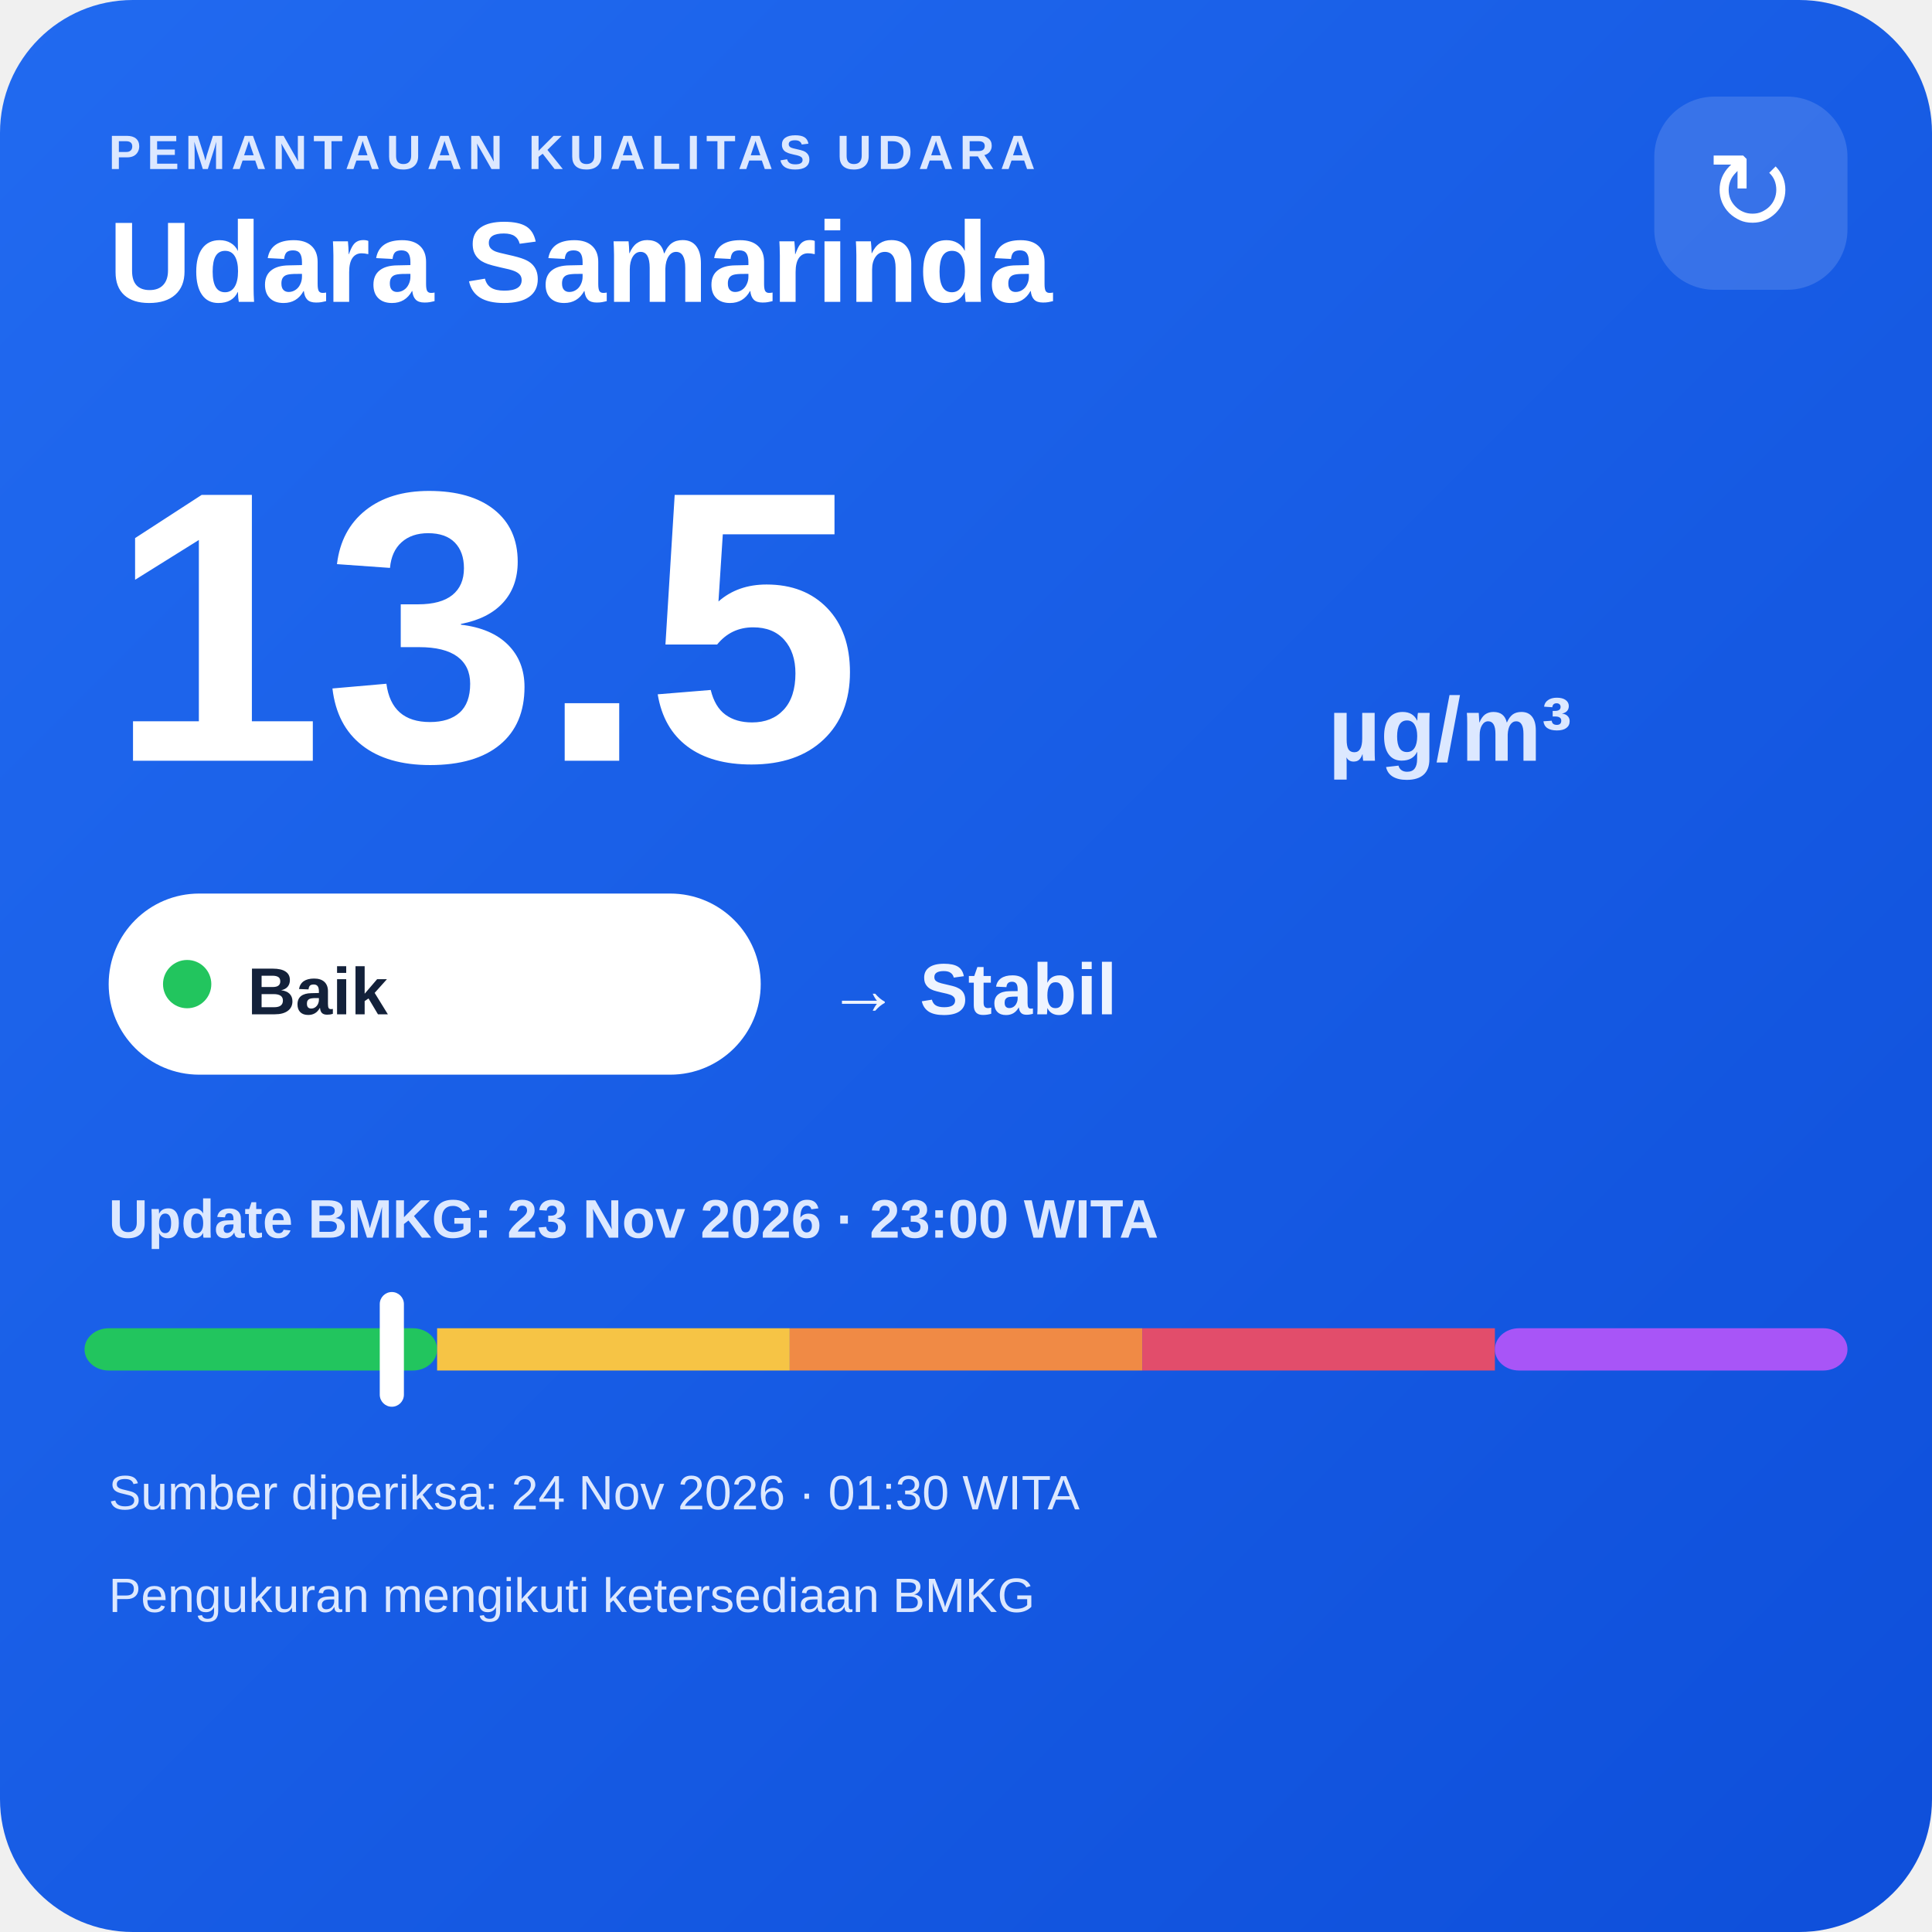
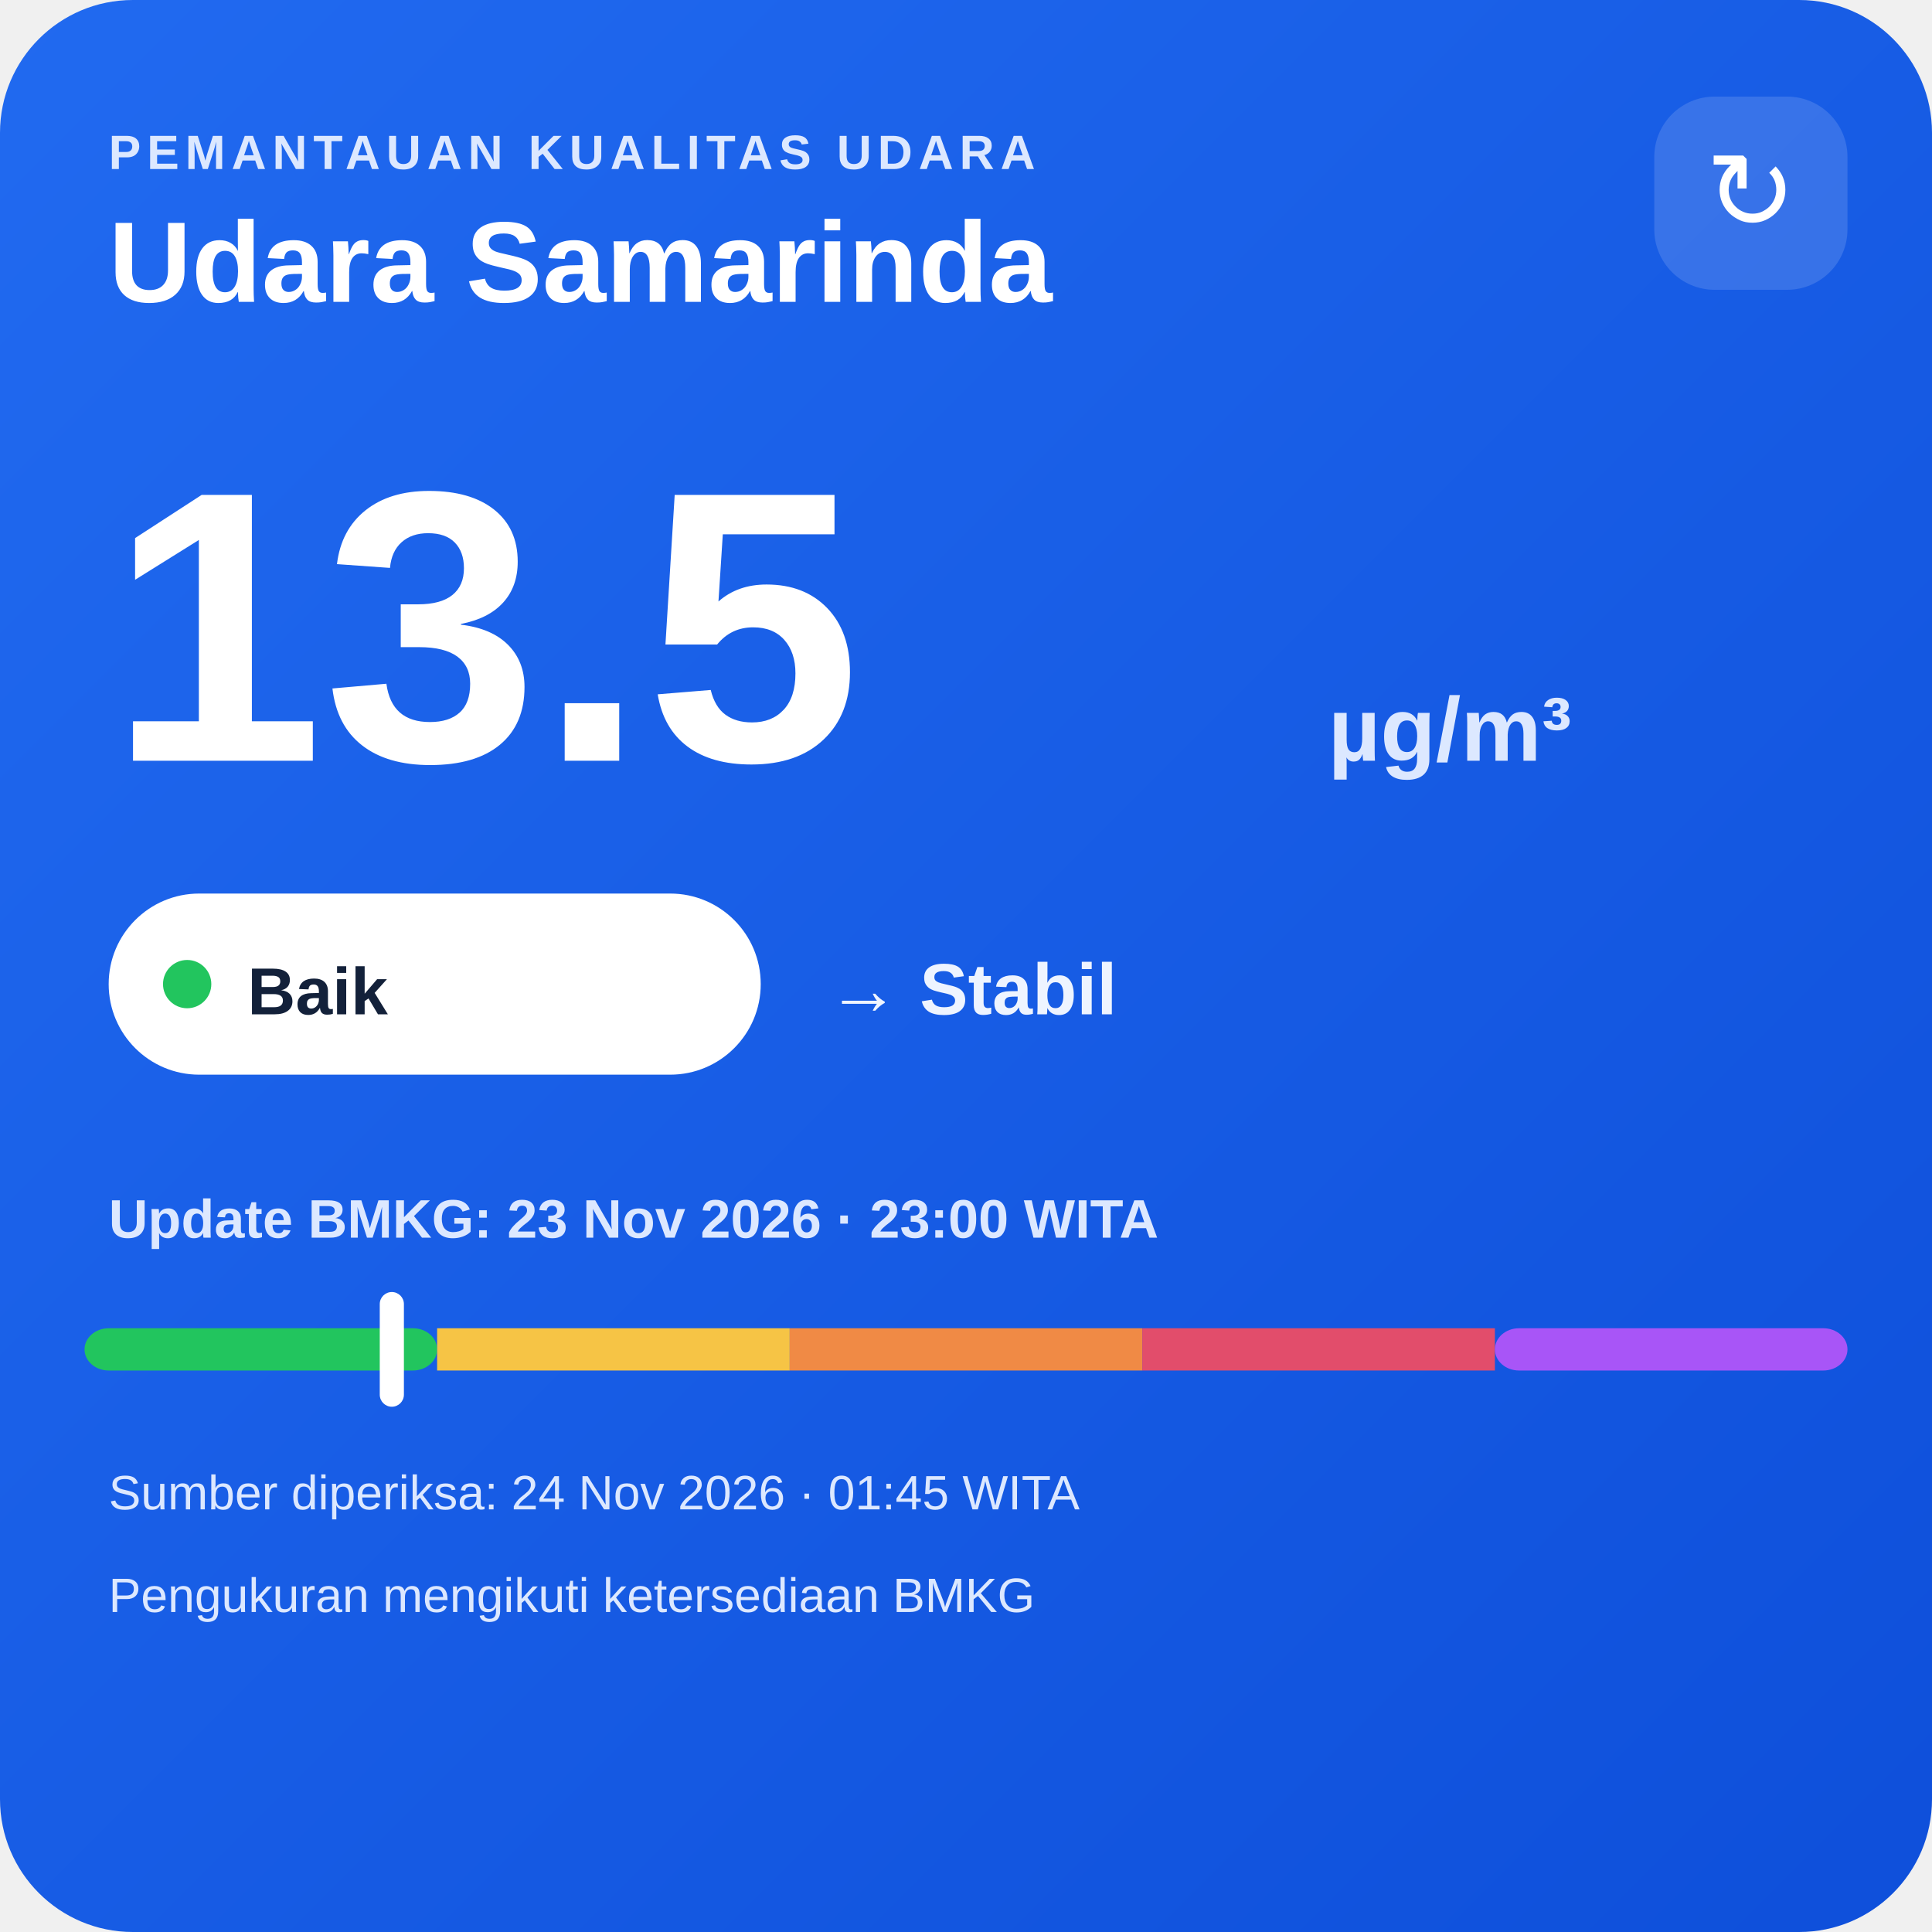
<svg xmlns="http://www.w3.org/2000/svg" width="320" height="320" viewBox="0 0 320 320">
  <defs>
    <linearGradient id="bg" x1="0" y1="0" x2="1" y2="1">
      <stop offset="0" stop-color="#216af0" />
      <stop offset="1" stop-color="#0e4fda" />
    </linearGradient>
  </defs>
  <rect width="320" height="320" rx="22" fill="url(#bg)" />
  <text x="18" y="28" fill="#dce8ff" font-family="Arial,sans-serif" font-size="8" font-weight="700" letter-spacing="1">PEMANTAUAN KUALITAS UDARA</text>
  <text x="18" y="50" fill="#ffffff" font-family="Arial,sans-serif" font-size="19" font-weight="700">Udara Samarinda</text>
  <rect x="274" y="16" width="32" height="32" rx="10" fill="#ffffff" fill-opacity=".14" />
  <text x="290" y="38" text-anchor="middle" fill="#ffffff" font-family="Arial,sans-serif" font-size="18">↻</text>
  <text x="18" y="126" fill="#ffffff" font-family="Arial,sans-serif" font-size="64" font-weight="800">13.5</text>
  <text x="220" y="126" fill="#dce8ff" font-family="Arial,sans-serif" font-size="15" font-weight="700">µg/m³</text>
  <rect x="18" y="148" width="108" height="30" rx="15" fill="#ffffff" />
  <circle cx="31" cy="163" r="4" fill="#22c55e" />
  <text x="41" y="168" fill="#13213a" font-family="Arial,sans-serif" font-size="11" font-weight="700">Baik</text>
  <text x="137" y="168" fill="#eef4ff" font-family="Arial,sans-serif" font-size="12" font-weight="700">→ Stabil</text>
  <text x="18" y="205" fill="#dce8ff" font-family="Arial,sans-serif" font-size="9" font-weight="700">Update BMKG: 23 Nov 2026 · 23:00 WITA</text>
  <rect x="14" y="220" width="58.4" height="7" rx="4" fill="#22c55e" />
  <rect x="72.4" y="220" width="58.4" height="7" fill="#f6c445" />
  <rect x="130.8" y="220" width="58.4" height="7" fill="#f08a45" />
  <rect x="189.2" y="220" width="58.4" height="7" fill="#e24d6b" />
  <rect x="247.6" y="220" width="58.4" height="7" rx="4" fill="#a855f7" />
  <rect x="62.9" y="214" width="4" height="19" rx="2" fill="#ffffff" />
-   <text x="18" y="250" fill="#dce8ff" font-family="Arial,sans-serif" font-size="8">Sumber diperiksa: 24 Nov 2026 · 01:30 WITA</text>
+   <text x="18" y="250" fill="#dce8ff" font-family="Arial,sans-serif" font-size="8">Sumber diperiksa: 24 Nov 2026 · 01:45 WITA</text>
  <text x="18" y="267" fill="#dce8ff" font-family="Arial,sans-serif" font-size="8">Pengukuran mengikuti ketersediaan BMKG</text>
</svg>
